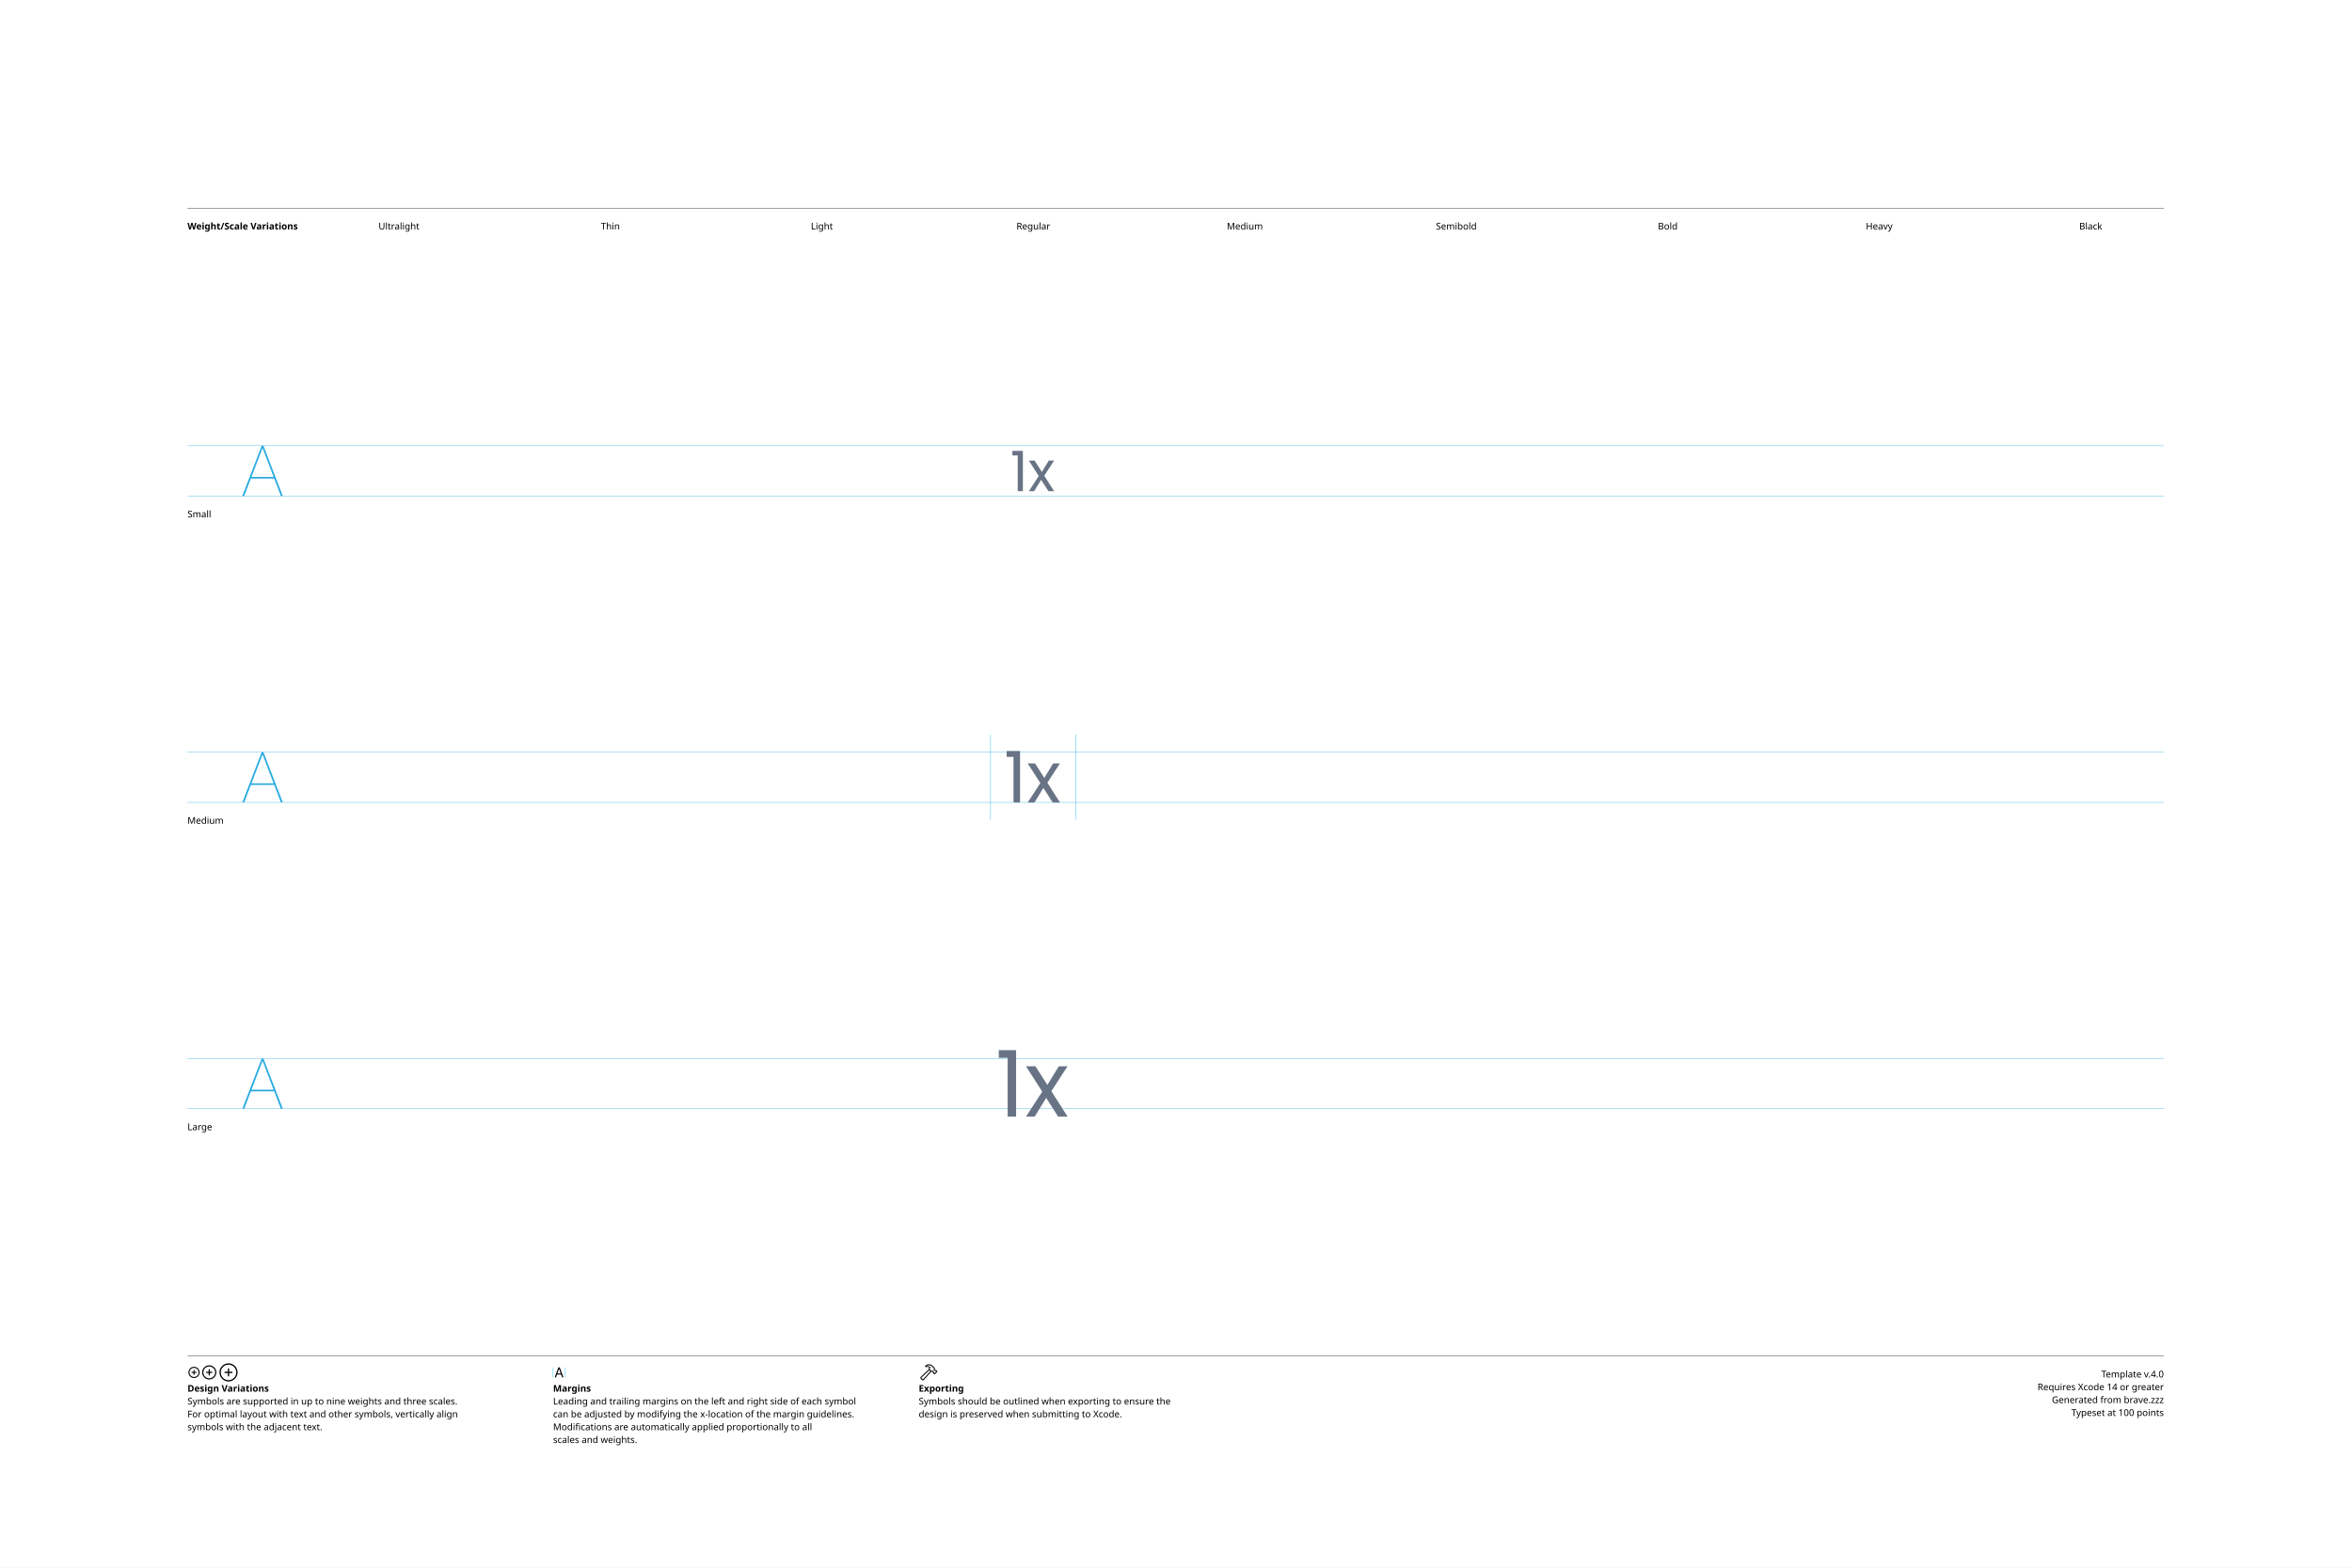
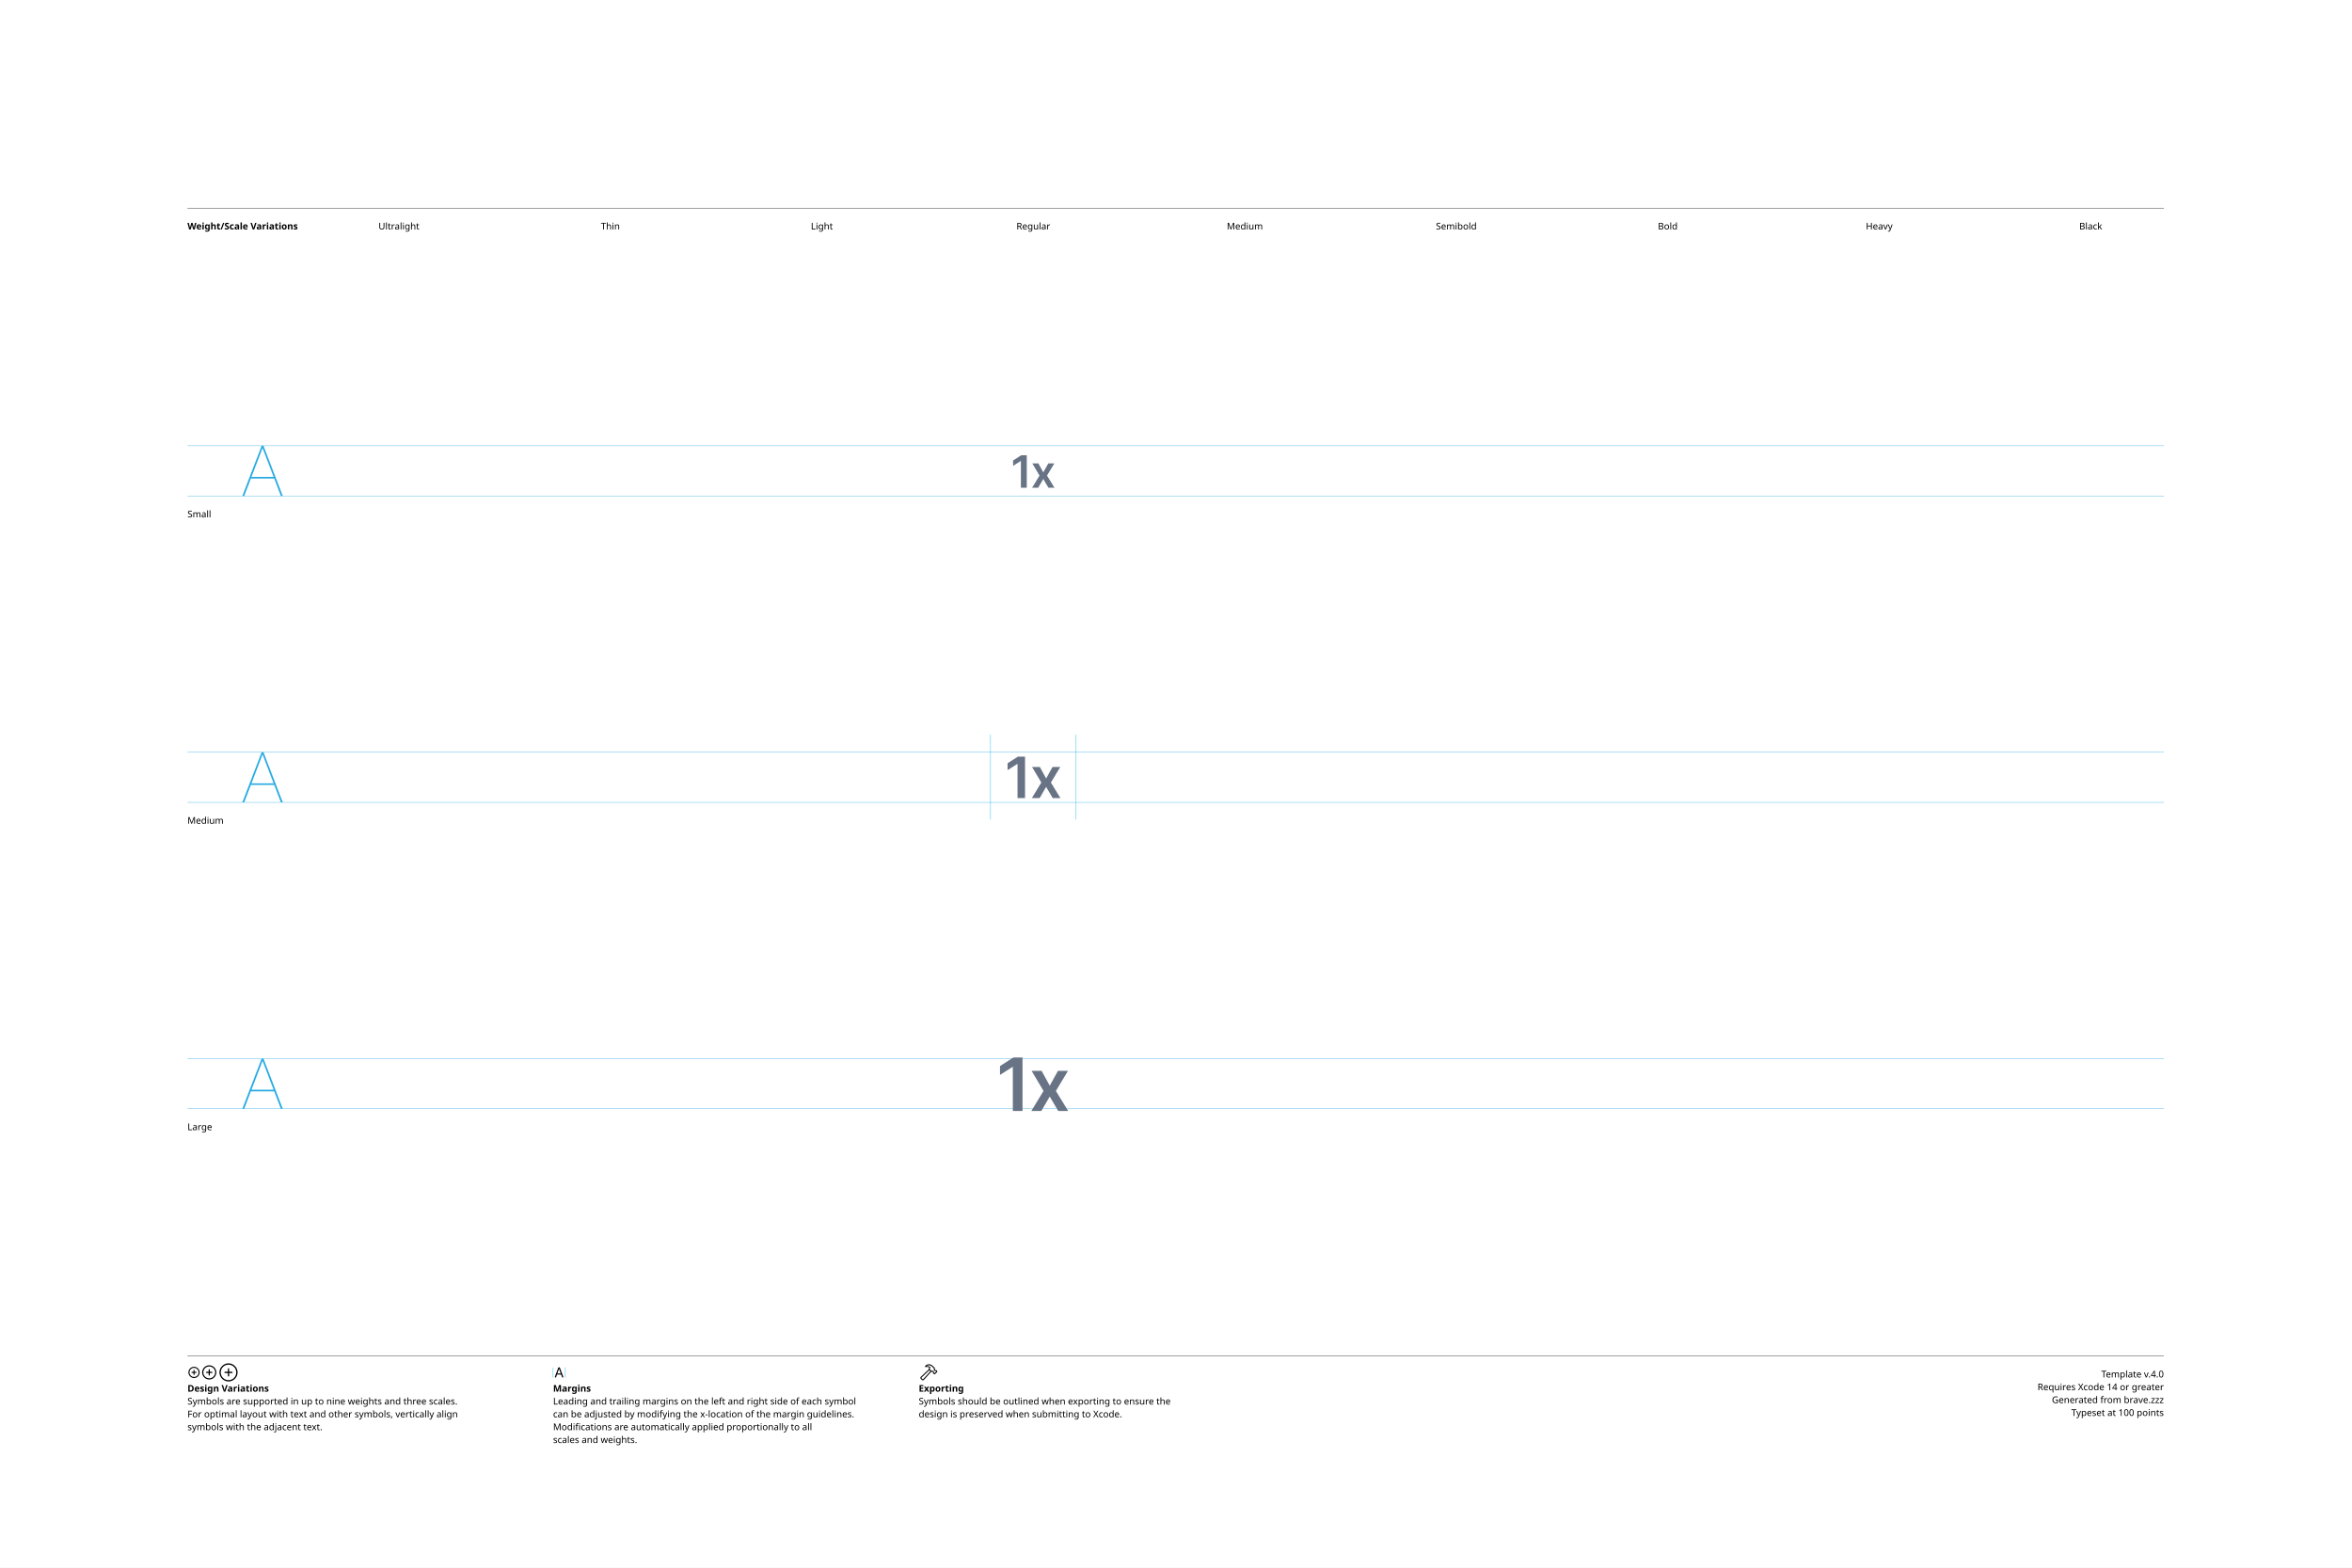
<svg xmlns="http://www.w3.org/2000/svg" version="1.1" width="3300" height="2200">
  <g id="Notes">
    <rect height="2200" id="artboard" style="fill:white;opacity:1" width="3300" x="0" y="0" />
    <line style="fill:none;stroke:black;opacity:1;stroke-width:0.5;" x1="263" x2="3036" y1="292" y2="292" />
    <text style="stroke:none;fill:black;font-family:sans-serif;font-size:13;font-weight:bold;" transform="matrix(1 0 0 1 263 322)">Weight/Scale Variations</text>
    <text style="stroke:none;fill:black;font-family:sans-serif;font-size:13;text-anchor:middle;" transform="matrix(1 0 0 1 559.711 322)">Ultralight</text>
    <text style="stroke:none;fill:black;font-family:sans-serif;font-size:13;text-anchor:middle;" transform="matrix(1 0 0 1 856.422 322)">Thin</text>
    <text style="stroke:none;fill:black;font-family:sans-serif;font-size:13;text-anchor:middle;" transform="matrix(1 0 0 1 1153.13 322)">Light</text>
    <text style="stroke:none;fill:black;font-family:sans-serif;font-size:13;text-anchor:middle;" transform="matrix(1 0 0 1 1449.84 322)">Regular</text>
    <text style="stroke:none;fill:black;font-family:sans-serif;font-size:13;text-anchor:middle;" transform="matrix(1 0 0 1 1746.56 322)">Medium</text>
    <text style="stroke:none;fill:black;font-family:sans-serif;font-size:13;text-anchor:middle;" transform="matrix(1 0 0 1 2043.27 322)">Semibold</text>
    <text style="stroke:none;fill:black;font-family:sans-serif;font-size:13;text-anchor:middle;" transform="matrix(1 0 0 1 2339.98 322)">Bold</text>
    <text style="stroke:none;fill:black;font-family:sans-serif;font-size:13;text-anchor:middle;" transform="matrix(1 0 0 1 2636.69 322)">Heavy</text>
    <text style="stroke:none;fill:black;font-family:sans-serif;font-size:13;text-anchor:middle;" transform="matrix(1 0 0 1 2933.4 322)">Black</text>
    <line style="fill:none;stroke:black;opacity:1;stroke-width:0.5;" x1="263" x2="3036" y1="1903" y2="1903" />
    <g transform="matrix(1 0 0 1 263 1933)">
      <path d="M9.248 0.83C13.555 0.83 17.139-2.744 17.139-7.051C17.139-11.357 13.545-14.932 9.238-14.932C4.941-14.932 1.367-11.357 1.367-7.051C1.367-2.744 4.951 0.83 9.248 0.83ZM9.248-0.654C5.703-0.654 2.871-3.496 2.871-7.051C2.871-10.605 5.693-13.447 9.238-13.447C12.793-13.447 15.645-10.605 15.645-7.051C15.645-3.496 12.803-0.654 9.248-0.654ZM5.654-7.051C5.654-6.621 5.957-6.328 6.406-6.328L8.506-6.328L8.506-4.209C8.506-3.77 8.799-3.467 9.229-3.467C9.678-3.467 9.971-3.77 9.971-4.209L9.971-6.328L12.09-6.328C12.529-6.328 12.832-6.621 12.832-7.051C12.832-7.49 12.529-7.793 12.09-7.793L9.971-7.793L9.971-9.902C9.971-10.352 9.678-10.654 9.229-10.654C8.799-10.654 8.506-10.352 8.506-9.902L8.506-7.793L6.406-7.793C5.957-7.793 5.654-7.49 5.654-7.051Z" />
    </g>
    <g transform="matrix(1 0 0 1 281.867 1933)">
      <path d="M11.709 2.91C17.158 2.91 21.67-1.611 21.67-7.051C21.67-12.5 17.148-17.012 11.699-17.012C6.26-17.012 1.748-12.5 1.748-7.051C1.748-1.611 6.27 2.91 11.709 2.91ZM11.709 1.25C7.1 1.25 3.418-2.441 3.418-7.051C3.418-11.66 7.09-15.352 11.699-15.352C16.309-15.352 20.01-11.66 20.01-7.051C20.01-2.441 16.318 1.25 11.709 1.25ZM7.178-7.051C7.178-6.572 7.51-6.25 8.008-6.25L10.879-6.25L10.879-3.369C10.879-2.881 11.211-2.539 11.69-2.539C12.178-2.539 12.52-2.871 12.52-3.369L12.52-6.25L15.4-6.25C15.889-6.25 16.23-6.572 16.23-7.051C16.23-7.539 15.889-7.881 15.4-7.881L12.52-7.881L12.52-10.752C12.52-11.25 12.178-11.592 11.69-11.592C11.211-11.592 10.879-11.25 10.879-10.752L10.879-7.881L8.008-7.881C7.51-7.881 7.178-7.539 7.178-7.051Z" />
    </g>
    <g transform="matrix(1 0 0 1 305.646 1933)">
      <path d="M14.971 5.664C21.934 5.664 27.695-0.098 27.695-7.051C27.695-14.014 21.924-19.775 14.961-19.775C8.008-19.775 2.256-14.014 2.256-7.051C2.256-0.098 8.018 5.664 14.971 5.664ZM14.971 3.848C8.936 3.848 4.082-1.016 4.082-7.051C4.082-13.096 8.926-17.949 14.961-17.949C21.006-17.949 25.869-13.096 25.869-7.051C25.869-1.016 21.016 3.848 14.971 3.848ZM9.199-7.051C9.199-6.533 9.57-6.172 10.117-6.172L14.062-6.172L14.062-2.217C14.062-1.68 14.434-1.299 14.951-1.299C15.488-1.299 15.859-1.67 15.859-2.217L15.859-6.172L19.814-6.172C20.352-6.172 20.732-6.533 20.732-7.051C20.732-7.598 20.361-7.969 19.814-7.969L15.859-7.969L15.859-11.914C15.859-12.461 15.488-12.842 14.951-12.842C14.434-12.842 14.062-12.461 14.062-11.914L14.062-7.969L10.117-7.969C9.57-7.969 9.199-7.598 9.199-7.051Z" />
    </g>
    <text style="stroke:none;fill:black;font-family:sans-serif;font-size:13;font-weight:bold;" transform="matrix(1 0 0 1 263 1953)">Design Variations</text>
    <text style="stroke:none;fill:black;font-family:sans-serif;font-size:13;" transform="matrix(1 0 0 1 263 1971)">Symbols are supported in up to nine weights and three scales.</text>
    <text style="stroke:none;fill:black;font-family:sans-serif;font-size:13;" transform="matrix(1 0 0 1 263 1989)">For optimal layout with text and other symbols, vertically align</text>
    <text style="stroke:none;fill:black;font-family:sans-serif;font-size:13;" transform="matrix(1 0 0 1 263 2007)">symbols with the adjacent text.</text>
    <line style="fill:none;stroke:#00AEEF;stroke-width:0.5;opacity:1.0;" x1="776" x2="776" y1="1919" y2="1933" />
    <g transform="matrix(1 0 0 1 776 1933)">
      <path d="M3.311 0.156C3.828 0.156 4.082-0.039 4.268-0.586L5.527-4.033L11.289-4.033L12.549-0.586C12.734-0.039 12.988 0.156 13.496 0.156C14.014 0.156 14.346-0.156 14.346-0.645C14.346-0.811 14.316-0.967 14.238-1.172L9.658-13.369C9.434-13.965 9.033-14.268 8.408-14.268C7.803-14.268 7.393-13.975 7.178-13.379L2.598-1.162C2.52-0.957 2.49-0.801 2.49-0.635C2.49-0.146 2.803 0.156 3.311 0.156ZM6.006-5.518L8.379-12.09L8.428-12.09L10.801-5.518Z" />
    </g>
    <line style="fill:none;stroke:#00AEEF;stroke-width:0.5;opacity:1.0;" x1="793.197" x2="793.197" y1="1919" y2="1933" />
    <text style="stroke:none;fill:black;font-family:sans-serif;font-size:13;font-weight:bold;" transform="matrix(1 0 0 1 776 1953)">Margins</text>
    <text style="stroke:none;fill:black;font-family:sans-serif;font-size:13;" transform="matrix(1 0 0 1 776 1971)">Leading and trailing margins on the left and right side of each symbol</text>
    <text style="stroke:none;fill:black;font-family:sans-serif;font-size:13;" transform="matrix(1 0 0 1 776 1989)">can be adjusted by modifying the x-location of the margin guidelines.</text>
    <text style="stroke:none;fill:black;font-family:sans-serif;font-size:13;" transform="matrix(1 0 0 1 776 2007)">Modifications are automatically applied proportionally to all</text>
    <text style="stroke:none;fill:black;font-family:sans-serif;font-size:13;" transform="matrix(1 0 0 1 776 2025)">scales and weights.</text>
    <g transform="matrix(1 0 0 1 1289 1933)">
      <path d="M2.842 1.865L4.541 3.574C5.4 4.443 6.387 4.385 7.314 3.359L18.008-8.428L17.041-9.404L6.426 2.275C6.074 2.676 5.742 2.773 5.273 2.305L4.102 1.143C3.633 0.684 3.74 0.342 4.141-0.02L15.615-10.82L14.639-11.787L3.047-0.898C2.061 0.02 1.982 0.996 2.842 1.865ZM9.258-16.328C8.838-15.918 8.809-15.342 9.043-14.951C9.277-14.59 9.736-14.355 10.381-14.521C11.846-14.863 13.369-14.922 14.795-13.984L14.209-12.529C13.867-11.699 14.043-11.113 14.58-10.566L16.875-8.252C17.363-7.764 17.773-7.744 18.34-7.842L19.404-8.037L20.068-7.363L20.029-6.807C19.99-6.309 20.117-5.928 20.605-5.449L21.367-4.707C21.846-4.229 22.461-4.199 22.93-4.668L25.84-7.588C26.309-8.057 26.289-8.652 25.811-9.131L25.039-9.893C24.561-10.371 24.189-10.527 23.711-10.488L23.135-10.44L22.49-11.074L22.734-12.197C22.861-12.764 22.705-13.203 22.119-13.789L19.922-15.977C16.582-19.297 12.148-19.219 9.258-16.328ZM10.752-15.957C13.184-17.734 16.475-17.432 18.701-15.205L21.133-12.793C21.367-12.559 21.406-12.373 21.338-12.031L21.016-10.547L22.52-9.062L23.506-9.121C23.76-9.131 23.838-9.111 24.033-8.916L24.609-8.34L22.168-5.898L21.592-6.475C21.396-6.67 21.367-6.748 21.377-7.012L21.445-7.988L19.951-9.473L18.428-9.219C18.105-9.15 17.959-9.18 17.715-9.414L15.713-11.416C15.459-11.65 15.43-11.816 15.586-12.188L16.465-14.277C14.902-15.732 12.871-16.357 10.84-15.762C10.684-15.723 10.625-15.85 10.752-15.957Z" />
    </g>
    <text style="stroke:none;fill:black;font-family:sans-serif;font-size:13;font-weight:bold;" transform="matrix(1 0 0 1 1289 1953)">Exporting</text>
    <text style="stroke:none;fill:black;font-family:sans-serif;font-size:13;" transform="matrix(1 0 0 1 1289 1971)">Symbols should be outlined when exporting to ensure the</text>
    <text style="stroke:none;fill:black;font-family:sans-serif;font-size:13;" transform="matrix(1 0 0 1 1289 1989)">design is preserved when submitting to Xcode.</text>
    <text id="template-version" style="stroke:none;fill:black;font-family:sans-serif;font-size:13;text-anchor:end;" transform="matrix(1 0 0 1 3036 1933)">Template v.4.0</text>
    <text style="stroke:none;fill:black;font-family:sans-serif;font-size:13;text-anchor:end;" transform="matrix(1 0 0 1 3036 1951)">Requires Xcode 14 or greater</text>
    <text id="descriptive-name" style="stroke:none;fill:black;font-family:sans-serif;font-size:13;text-anchor:end;" transform="matrix(1 0 0 1 3036 1969)">Generated from brave.zzz</text>
    <text style="stroke:none;fill:black;font-family:sans-serif;font-size:13;text-anchor:end;" transform="matrix(1 0 0 1 3036 1987)">Typeset at 100 points</text>
    <text style="stroke:none;fill:black;font-family:sans-serif;font-size:13;" transform="matrix(1 0 0 1 263 726)">Small</text>
    <text style="stroke:none;fill:black;font-family:sans-serif;font-size:13;" transform="matrix(1 0 0 1 263 1156)">Medium</text>
    <text style="stroke:none;fill:black;font-family:sans-serif;font-size:13;" transform="matrix(1 0 0 1 263 1586)">Large</text>
  </g>
  <g id="Guides">
    <g id="H-reference" style="fill:#27AAE1;stroke:none;" transform="matrix(1 0 0 1 339 696)">
      <path d="M0.994 0L3.638 0L29.328-67.132L30.03-67.132L30.03-70.459L28.123-70.459ZM11.688-24.48L46.981-24.48L46.231-26.729L12.438-26.729ZM55.12 0L57.764 0L30.638-70.459L29.433-70.459L29.433-67.132Z" />
    </g>
    <line id="Baseline-S" style="fill:none;stroke:#27AAE1;opacity:1;stroke-width:0.5;" x1="263" x2="3036" y1="696" y2="696" />
    <line id="Capline-S" style="fill:none;stroke:#27AAE1;opacity:1;stroke-width:0.5;" x1="263" x2="3036" y1="625.541" y2="625.541" />
    <g id="H-reference" style="fill:#27AAE1;stroke:none;" transform="matrix(1 0 0 1 339 1126)">
      <path d="M0.994 0L3.638 0L29.328-67.132L30.03-67.132L30.03-70.459L28.123-70.459ZM11.688-24.48L46.981-24.48L46.231-26.729L12.438-26.729ZM55.12 0L57.764 0L30.638-70.459L29.433-70.459L29.433-67.132Z" />
    </g>
    <line id="Baseline-M" style="fill:none;stroke:#27AAE1;opacity:1;stroke-width:0.5;" x1="263" x2="3036" y1="1126" y2="1126" />
    <line id="Capline-M" style="fill:none;stroke:#27AAE1;opacity:1;stroke-width:0.5;" x1="263" x2="3036" y1="1055.54" y2="1055.54" />
    <g id="H-reference" style="fill:#27AAE1;stroke:none;" transform="matrix(1 0 0 1 339 1556)">
      <path d="M0.994 0L3.638 0L29.328-67.132L30.03-67.132L30.03-70.459L28.123-70.459ZM11.688-24.48L46.981-24.48L46.231-26.729L12.438-26.729ZM55.12 0L57.764 0L30.638-70.459L29.433-70.459L29.433-67.132Z" />
    </g>
    <line id="Baseline-L" style="fill:none;stroke:#27AAE1;opacity:1;stroke-width:0.5;" x1="263" x2="3036" y1="1556" y2="1556" />
    <line id="Capline-L" style="fill:none;stroke:#27AAE1;opacity:1;stroke-width:0.5;" x1="263" x2="3036" y1="1485.54" y2="1485.54" />
    <line id="left-margin-Regular-M" style="fill:none;stroke:#00AEEF;stroke-width:0.5;opacity:1.0;" x1="1389.82" x2="1389.82" y1="1030.79" y2="1150.12" />
    <line id="right-margin-Regular-M" style="fill:none;stroke:#00AEEF;stroke-width:0.5;opacity:1.0;" x1="1509.87" x2="1509.87" y1="1030.79" y2="1150.12" />
  </g>
  <g id="Symbols">
    <g id="Regular-L" transform="matrix(6.45 0 0 6.45 1372.267 1443)">
      <defs>
        <clipPath id="clip-1">
          <rect x="0" y="0" width="24" height="24" fill="none" />
        </clipPath>
      </defs>
      <g clip-path="url(#clip-1)" fill="none" fill-rule="nonzero" stroke="none" stroke-width="1" stroke-linecap="butt" stroke-linejoin="miter" stroke-miterlimit="10" stroke-dasharray="" stroke-dashoffset="0" font-family="none" font-weight="none" font-size="none" text-anchor="none" style="mix-blend-mode: normal">
-         <path d="M4.517,6.43v-1.66h3.76v14.46h-1.84v-12.8zM17.423,19.23l-2.6,-4.08l-2.5,4.08h-1.9l3.54,-5.44l-3.54,-5.52h2.06l2.6,4.06l2.48,-4.06h1.9l-3.52,5.42l3.54,5.54z" fill="#687485" />
+         <path d="M9.673,6.364v11.636h-2.108v-9.585h-0.068l-2.721,1.738v-1.931l2.892,-1.858zM13.832,9.273l1.762,3.221l1.79,-3.221h2.176l-2.631,4.363l2.676,4.364h-2.165l-1.846,-3.142l-1.83,3.142h-2.181l2.659,-4.364l-2.591,-4.363z" fill="#687485" />
      </g>
    </g>
    <g id="Regular-M" transform="matrix(5 0 0 5 1389.82 1030)">
      <defs>
        <clipPath id="clip-1">
          <rect x="0" y="0" width="24" height="24" fill="none" />
        </clipPath>
      </defs>
      <g clip-path="url(#clip-1)" fill="none" fill-rule="nonzero" stroke="none" stroke-width="1" stroke-linecap="butt" stroke-linejoin="miter" stroke-miterlimit="10" stroke-dasharray="" stroke-dashoffset="0" font-family="none" font-weight="none" font-size="none" text-anchor="none" style="mix-blend-mode: normal">
-         <path d="M4.517,6.43v-1.66h3.76v14.46h-1.84v-12.8zM17.423,19.23l-2.6,-4.08l-2.5,4.08h-1.9l3.54,-5.44l-3.54,-5.52h2.06l2.6,4.06l2.48,-4.06h1.9l-3.52,5.42l3.54,5.54z" fill="#687485" />
+         <path d="M9.673,6.364v11.636h-2.108v-9.585h-0.068l-2.721,1.738v-1.931l2.892,-1.858zM13.832,9.273l1.762,3.221l1.79,-3.221h2.176l-2.631,4.363l2.676,4.364h-2.165l-1.846,-3.142l-1.83,3.142h-2.181l2.659,-4.364l-2.591,-4.363z" fill="#687485" />
      </g>
    </g>
    <g id="Regular-S" transform="matrix(3.915 0 0 3.915 1402.75 614)">
      <defs>
        <clipPath id="clip-1">
          <rect x="0" y="0" width="24" height="24" fill="none" />
        </clipPath>
      </defs>
      <g clip-path="url(#clip-1)" fill="none" fill-rule="nonzero" stroke="none" stroke-width="1" stroke-linecap="butt" stroke-linejoin="miter" stroke-miterlimit="10" stroke-dasharray="" stroke-dashoffset="0" font-family="none" font-weight="none" font-size="none" text-anchor="none" style="mix-blend-mode: normal">
-         <path d="M4.517,6.43v-1.66h3.76v14.46h-1.84v-12.8zM17.423,19.23l-2.6,-4.08l-2.5,4.08h-1.9l3.54,-5.44l-3.54,-5.52h2.06l2.6,4.06l2.48,-4.06h1.9l-3.52,5.42l3.54,5.54z" fill="#687485" />
+         <path d="M9.673,6.364v11.636h-2.108v-9.585h-0.068l-2.721,1.738v-1.931l2.892,-1.858zM13.832,9.273l1.762,3.221l1.79,-3.221h2.176l-2.631,4.363l2.676,4.364h-2.165l-1.846,-3.142l-1.83,3.142h-2.181l2.659,-4.364l-2.591,-4.363z" fill="#687485" />
      </g>
    </g>
  </g>
</svg>
